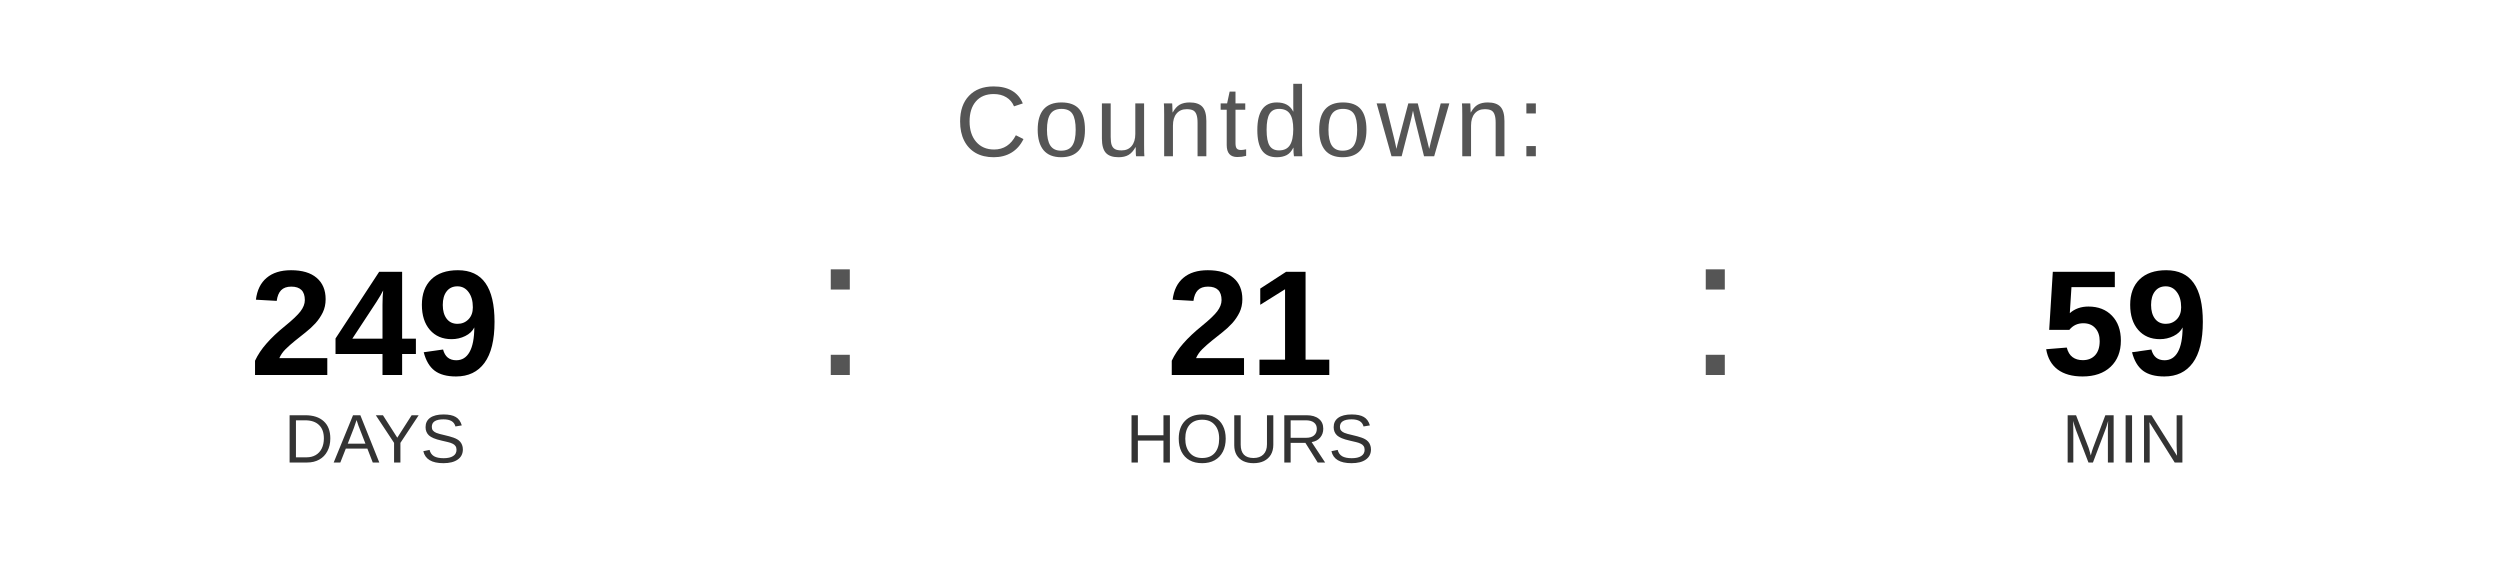
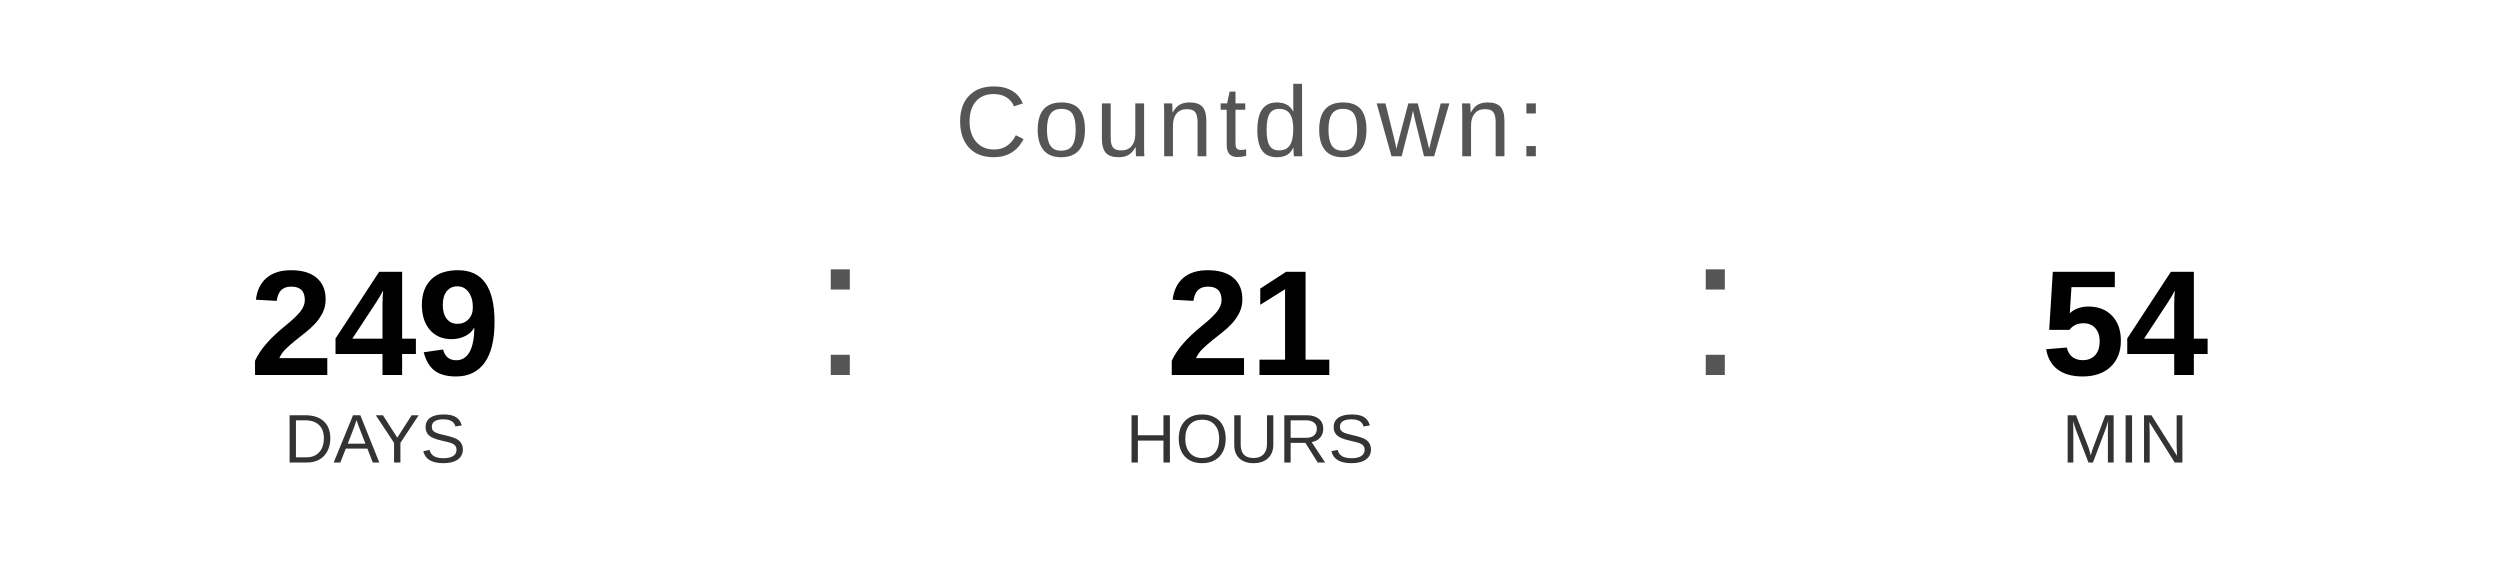
<svg xmlns="http://www.w3.org/2000/svg" width="400" height="90" viewBox="0 0 400 90">
  <text x="200" y="25" font-family="Arial, Helvetica, sans-serif" font-size="16" fill="#555555" text-anchor="middle" letter-spacing="1">
    Countdown:
  </text>
  <text x="60" y="60" font-family="Arial, Helvetica, sans-serif" font-size="24" font-weight="bold" fill="#000000" text-anchor="middle">249</text>
  <text x="60" y="74" font-family="Arial, Helvetica, sans-serif" font-size="11" fill="#333333" text-anchor="middle">DAYS</text>
  <text x="130" y="60" font-family="Arial, sans-serif" font-size="32" fill="#555555">:</text>
  <text x="200" y="60" font-family="Arial, Helvetica, sans-serif" font-size="24" font-weight="bold" fill="#000000" text-anchor="middle">21</text>
  <text x="200" y="74" font-family="Arial, Helvetica, sans-serif" font-size="11" fill="#333333" text-anchor="middle">HOURS</text>
  <text x="270" y="60" font-family="Arial, sans-serif" font-size="32" fill="#555555">:</text>
-   <text x="340" y="60" font-family="Arial, Helvetica, sans-serif" font-size="24" font-weight="bold" fill="#000000" text-anchor="middle">59</text>
+   <text x="340" y="60" font-family="Arial, Helvetica, sans-serif" font-size="24" font-weight="bold" fill="#000000" text-anchor="middle">54</text>
  <text x="340" y="74" font-family="Arial, Helvetica, sans-serif" font-size="11" fill="#333333" text-anchor="middle">MIN</text>
</svg>
